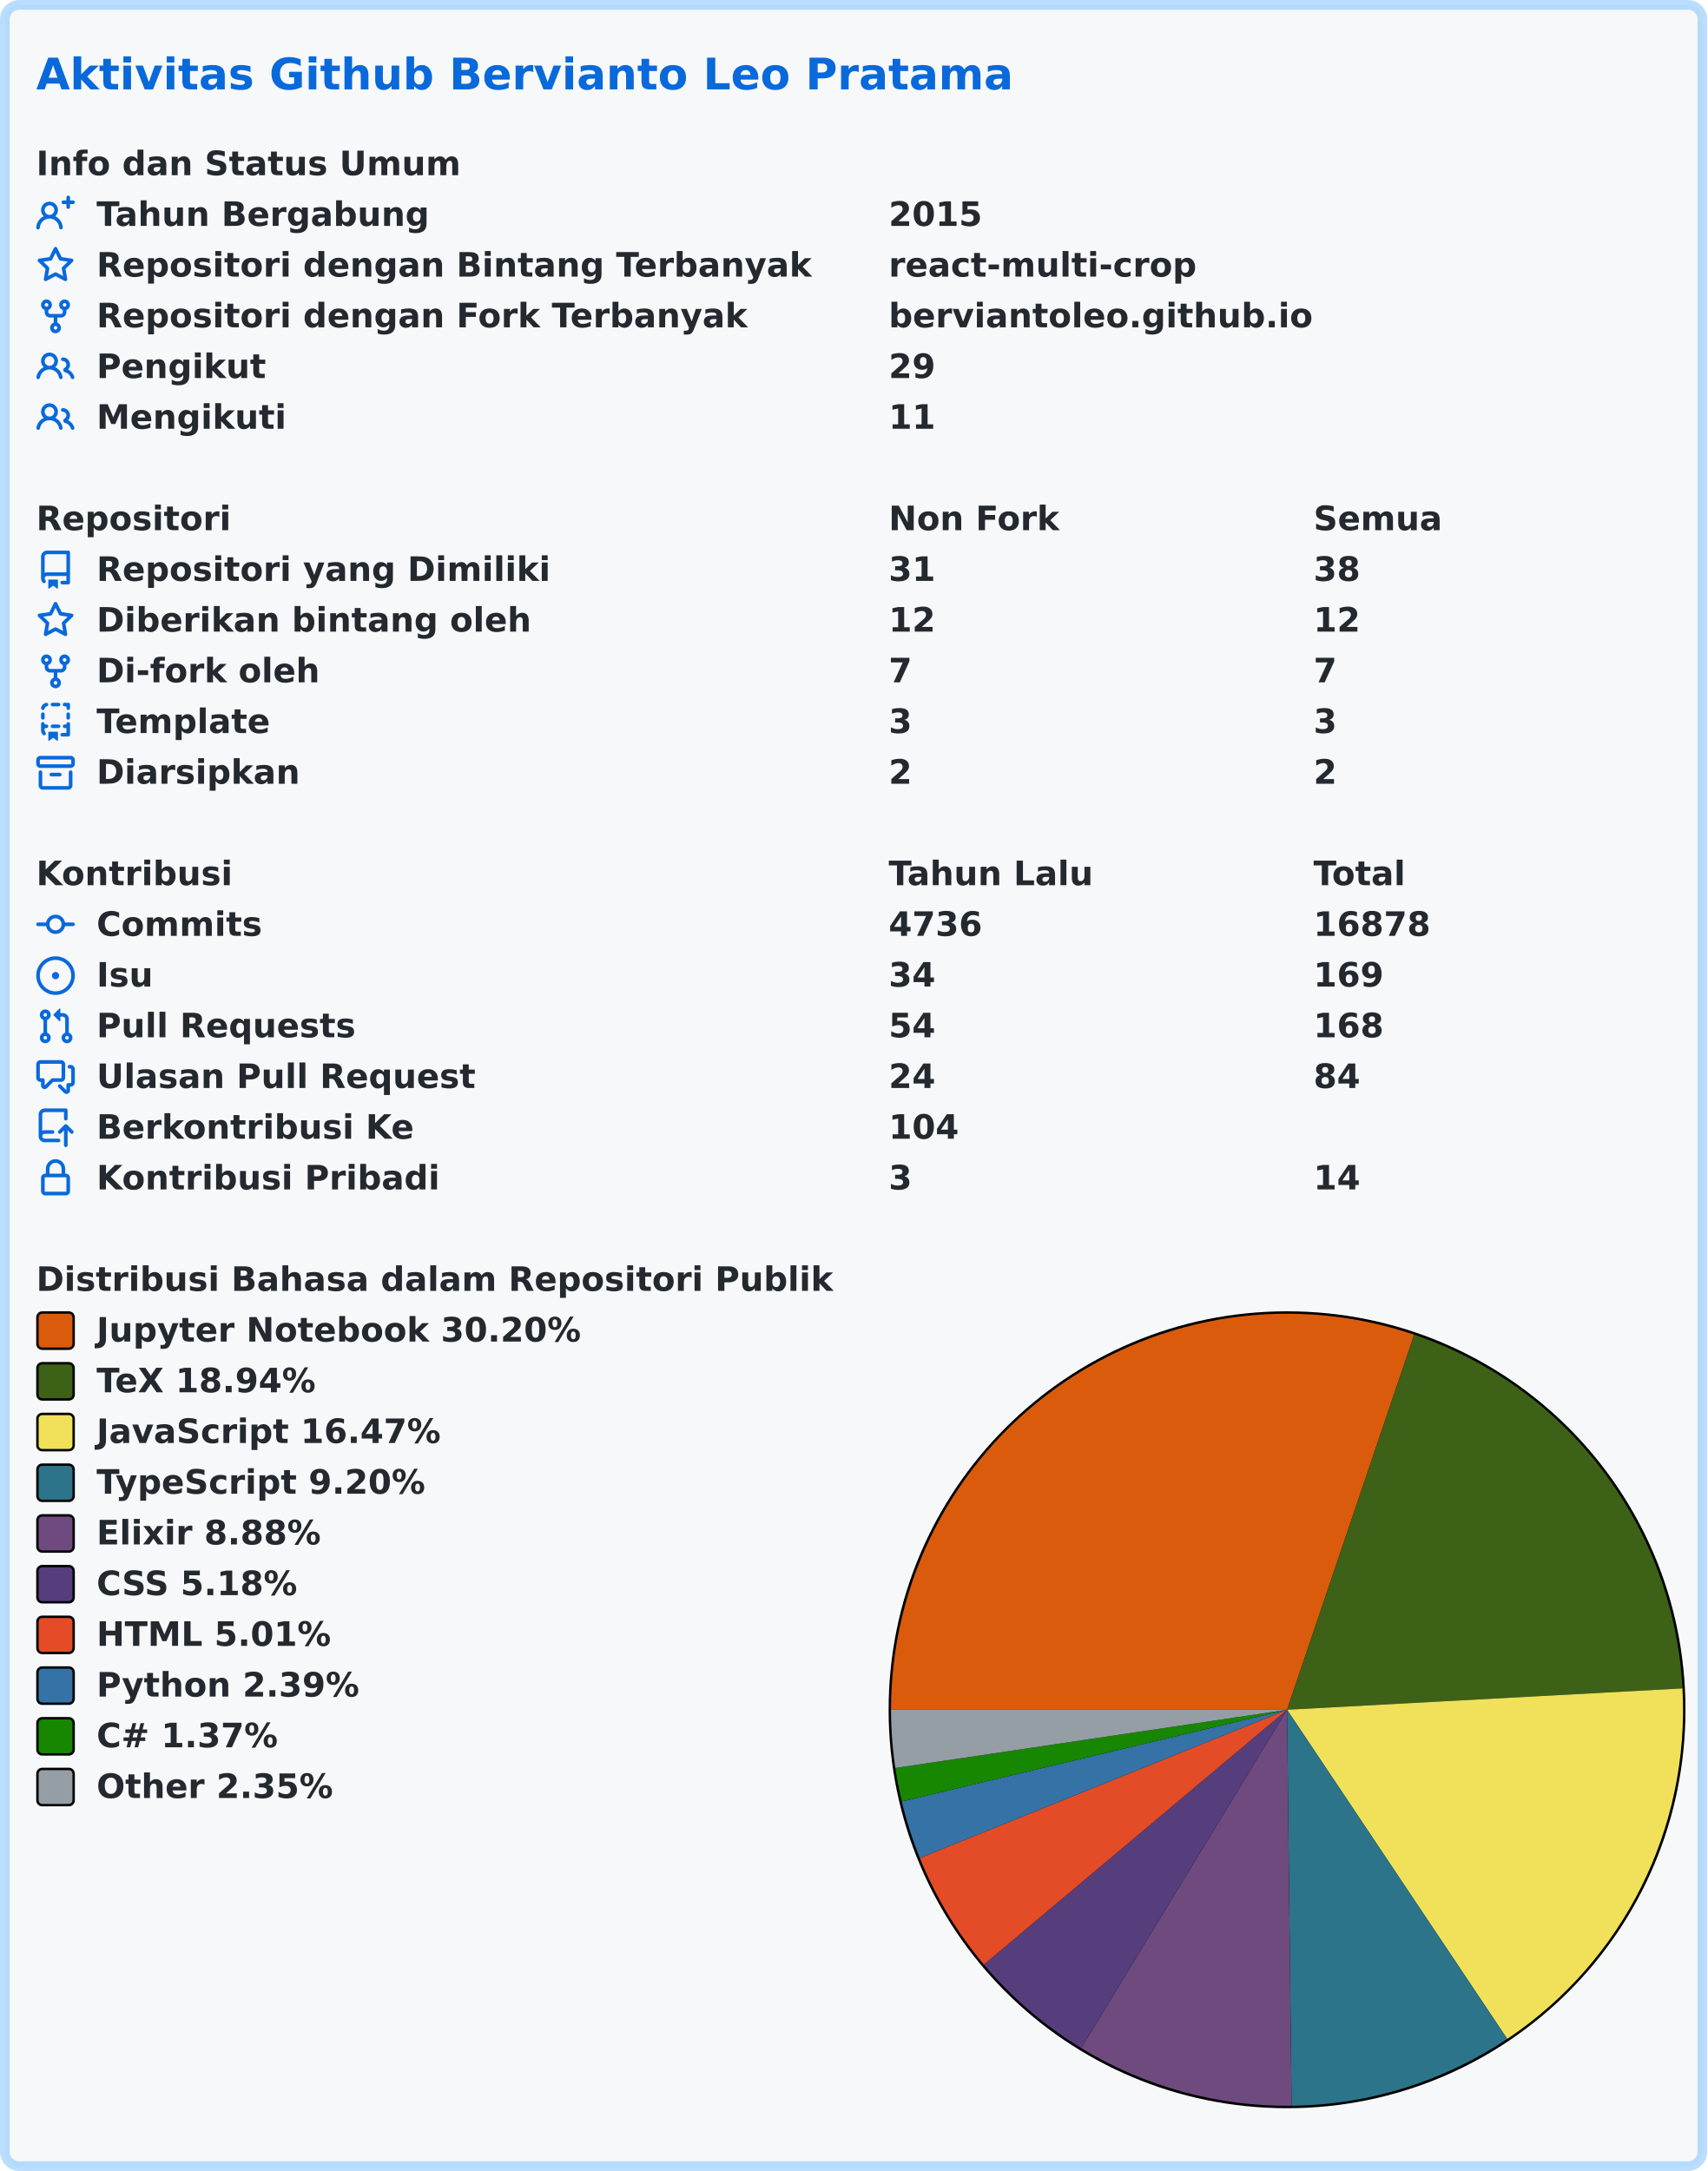
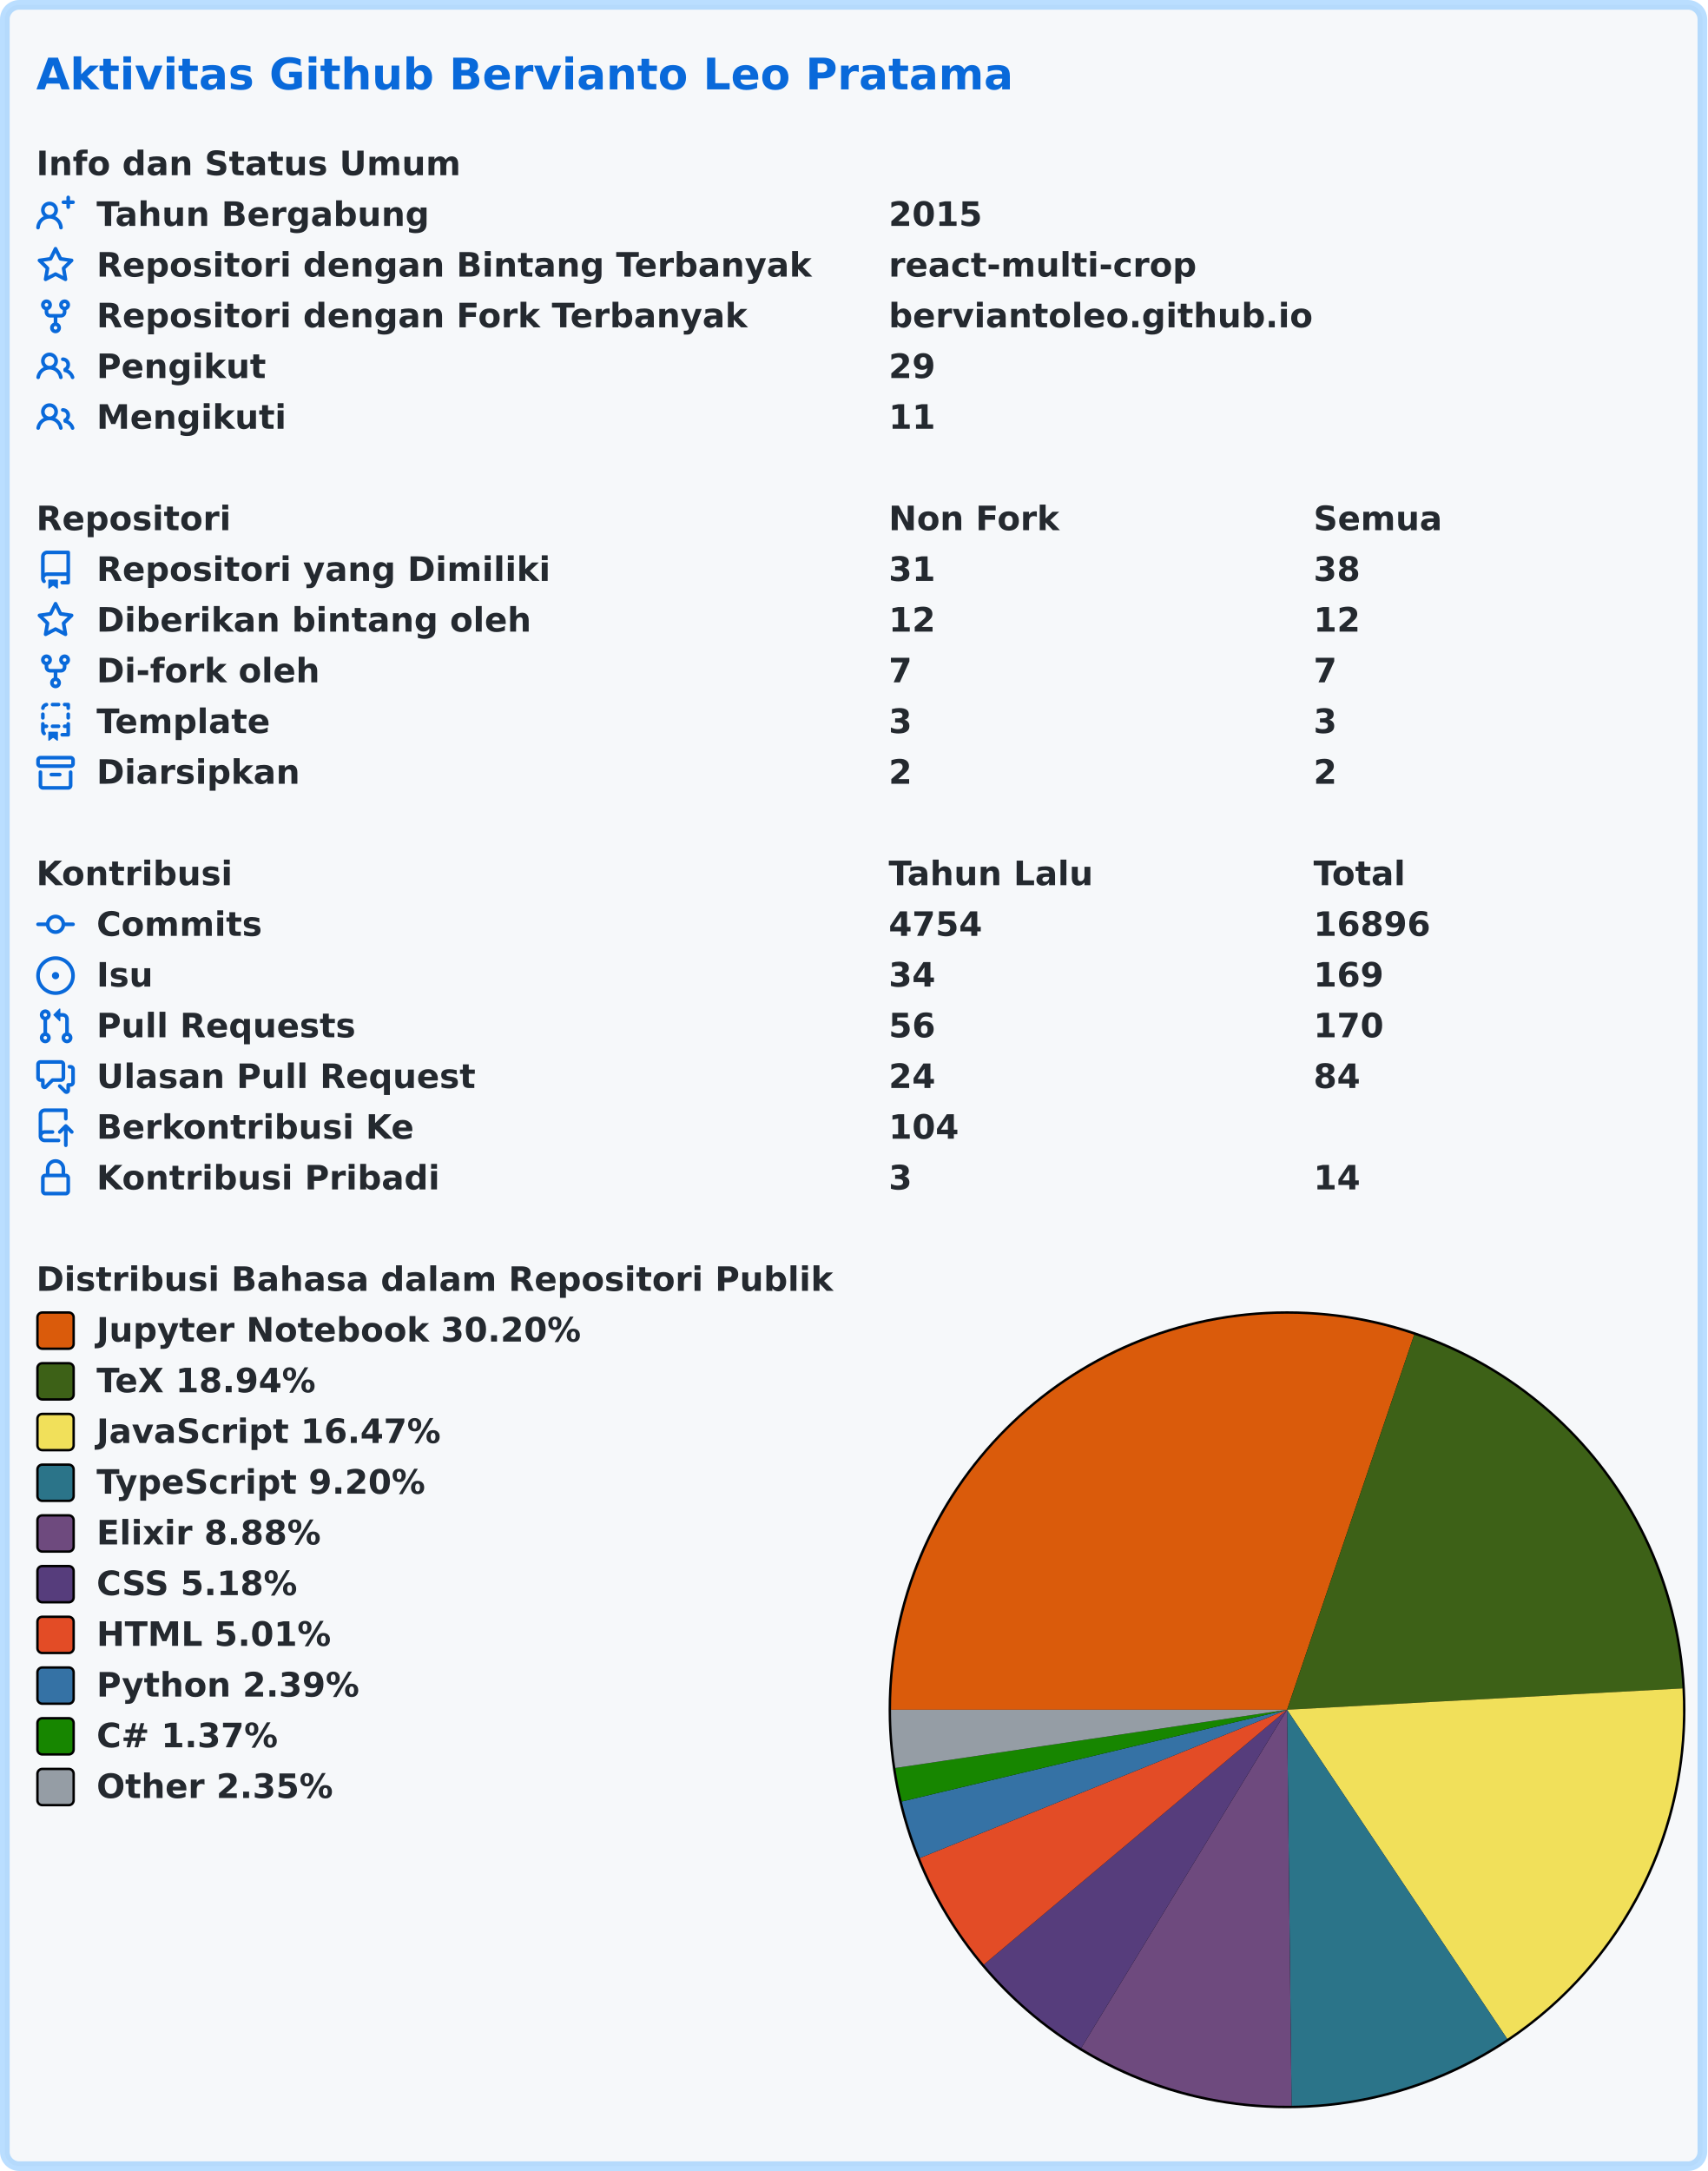
<svg xmlns="http://www.w3.org/2000/svg" width="707" height="899" viewBox="0 0 707 899" lang="id" xml:lang="id">
  <rect x="2" y="2" stroke-width="4" rx="6" width="703" height="895" stroke="rgba(84,174,255,0.4)" fill="#f6f8fa" />
  <g font-weight="600" font-size="110pt" font-family="Verdana,Geneva,DejaVu Sans,sans-serif" text-rendering="geometricPrecision">
    <text x="122" y="301" lengthAdjust="spacingAndGlyphs" textLength="3261" transform="scale(0.123)" fill="#0969da">Aktivitas Github Bervianto Leo Pratama</text>
    <g transform="translate(0, 60)" fill="#24292f">
      <g transform="translate(15, 0)">
        <g transform="scale(0.095)">
          <text x="0" y="132" textLength="1852" lengthAdjust="spacingAndGlyphs">Info dan Status Umum</text>
        </g>
      </g>
      <g transform="translate(15, 21)">
        <path fill="#0969da" fill-rule="evenodd" d="M13.25 0a.75.75 0 01.75.75V2h1.25a.75.75 0 010 1.5H14v1.25a.75.75 0 01-1.5 0V3.5h-1.25a.75.75 0 010-1.5h1.25V.75a.75.75 0 01.75-.75zM5.5 4a2 2 0 100 4 2 2 0 000-4zm2.4 4.548a3.5 3.5 0 10-4.799 0 5.527 5.527 0 00-3.1 4.66.75.75 0 101.498.085A4.01 4.01 0 015.5 9.5a4.01 4.01 0 014.001 3.793.75.75 0 101.498-.086 5.527 5.527 0 00-3.1-4.659z" />
        <g transform="scale(0.095)">
          <text lengthAdjust="spacingAndGlyphs" textLength="1478" x="263" y="132">Tahun Bergabung</text>
          <text lengthAdjust="spacingAndGlyphs" textLength="420" x="3716" y="132">2015</text>
        </g>
      </g>
      <g transform="translate(15, 42)">
        <path fill="#0969da" fill-rule="evenodd" d="M8 .25a.75.75 0 01.673.418l1.882 3.815 4.21.612a.75.75 0 01.416 1.279l-3.046 2.97.719 4.192a.75.75 0 01-1.088.791L8 12.347l-3.766 1.98a.75.75 0 01-1.088-.79l.72-4.194L.818 6.374a.75.75 0 01.416-1.28l4.21-.611L7.327.668A.75.75 0 018 .25zm0 2.445L6.615 5.5a.75.75 0 01-.564.41l-3.097.45 2.24 2.184a.75.75 0 01.216.664l-.528 3.084 2.769-1.456a.75.75 0 01.698 0l2.77 1.456-.53-3.084a.75.75 0 01.216-.664l2.24-2.183-3.096-.45a.75.75 0 01-.564-.41L8 2.694v.001z" />
        <g transform="scale(0.095)">
          <text lengthAdjust="spacingAndGlyphs" textLength="3126" x="263" y="132">Repositori dengan Bintang Terbanyak</text>
          <text lengthAdjust="spacingAndGlyphs" textLength="1330" x="3716" y="132">react-multi-crop</text>
        </g>
      </g>
      <g transform="translate(15, 63)">
        <path fill="#0969da" fill-rule="evenodd" d="M5 3.25a.75.75 0 11-1.5 0 .75.75 0 011.5 0zm0 2.122a2.25 2.25 0 10-1.5 0v.878A2.25 2.25 0 005.75 8.5h1.5v2.128a2.251 2.251 0 101.5 0V8.5h1.5a2.25 2.25 0 002.25-2.25v-.878a2.25 2.25 0 10-1.5 0v.878a.75.75 0 01-.75.75h-4.5A.75.75 0 015 6.25v-.878zm3.75 7.378a.75.75 0 11-1.5 0 .75.75 0 011.5 0zm3-8.75a.75.75 0 100-1.5.75.75 0 000 1.5z" />
        <g transform="scale(0.095)">
          <text lengthAdjust="spacingAndGlyphs" textLength="2846" x="263" y="132">Repositori dengan Fork Terbanyak</text>
          <text lengthAdjust="spacingAndGlyphs" textLength="1821" x="3716" y="132">berviantoleo.github.io</text>
        </g>
      </g>
      <g transform="translate(15, 84)">
        <path fill="#0969da" fill-rule="evenodd" d="M5.5 3.5a2 2 0 100 4 2 2 0 000-4zM2 5.5a3.5 3.5 0 115.898 2.549 5.507 5.507 0 013.034 4.084.75.75 0 11-1.482.235 4.001 4.001 0 00-7.9 0 .75.75 0 01-1.482-.236A5.507 5.507 0 013.102 8.05 3.49 3.49 0 012 5.5zM11 4a.75.75 0 100 1.5 1.5 1.5 0 01.666 2.844.75.75 0 00-.416.672v.352a.75.75 0 00.574.73c1.2.289 2.162 1.2 2.522 2.372a.75.75 0 101.434-.44 5.01 5.01 0 00-2.56-3.012A3 3 0 0011 4z" />
        <g transform="scale(0.095)">
          <text lengthAdjust="spacingAndGlyphs" textLength="723" x="263" y="132">Pengikut</text>
          <text lengthAdjust="spacingAndGlyphs" textLength="210" x="3716" y="132">29</text>
        </g>
      </g>
      <g transform="translate(15, 105)">
        <path fill="#0969da" fill-rule="evenodd" d="M5.5 3.5a2 2 0 100 4 2 2 0 000-4zM2 5.5a3.5 3.5 0 115.898 2.549 5.507 5.507 0 013.034 4.084.75.75 0 11-1.482.235 4.001 4.001 0 00-7.9 0 .75.75 0 01-1.482-.236A5.507 5.507 0 013.102 8.05 3.49 3.49 0 012 5.5zM11 4a.75.75 0 100 1.5 1.5 1.5 0 01.666 2.844.75.75 0 00-.416.672v.352a.75.75 0 00.574.73c1.2.289 2.162 1.2 2.522 2.372a.75.75 0 101.434-.44 5.01 5.01 0 00-2.56-3.012A3 3 0 0011 4z" />
        <g transform="scale(0.095)">
          <text lengthAdjust="spacingAndGlyphs" textLength="813" x="263" y="132">Mengikuti</text>
          <text lengthAdjust="spacingAndGlyphs" textLength="210" x="3716" y="132">11</text>
        </g>
      </g>
    </g>
    <g transform="translate(0, 207)" fill="#24292f">
      <g transform="translate(15, 0)">
        <g transform="scale(0.095)">
          <text x="0" y="132" textLength="832" lengthAdjust="spacingAndGlyphs">Repositori</text>
          <text x="3716" y="132" textLength="740" lengthAdjust="spacingAndGlyphs">Non Fork</text>
          <text x="5568" y="132" textLength="573" lengthAdjust="spacingAndGlyphs">Semua</text>
        </g>
      </g>
      <g transform="translate(15, 21)">
        <path fill="#0969da" fill-rule="evenodd" d="M2 2.5A2.5 2.5 0 014.5 0h8.75a.75.75 0 01.75.75v12.5a.75.75 0 01-.75.75h-2.5a.75.75 0 110-1.5h1.75v-2h-8a1 1 0 00-.714 1.7.75.75 0 01-1.072 1.05A2.495 2.495 0 012 11.5v-9zm10.5-1V9h-8c-.356 0-.694.074-1 .208V2.5a1 1 0 011-1h8zM5 12.25v3.25a.25.25 0 00.4.2l1.45-1.087a.25.25 0 01.3 0L8.6 15.7a.25.25 0 00.4-.2v-3.25a.25.25 0 00-.25-.25h-3.5a.25.25 0 00-.25.25z" />
        <g transform="scale(0.095)">
          <text lengthAdjust="spacingAndGlyphs" textLength="1962" x="263" y="132">Repositori yang Dimiliki</text>
          <text lengthAdjust="spacingAndGlyphs" textLength="210" x="3716" y="132">31</text>
          <text lengthAdjust="spacingAndGlyphs" textLength="210" x="5568" y="132">38</text>
        </g>
      </g>
      <g transform="translate(15, 42)">
        <path fill="#0969da" fill-rule="evenodd" d="M8 .25a.75.75 0 01.673.418l1.882 3.815 4.21.612a.75.75 0 01.416 1.279l-3.046 2.97.719 4.192a.75.75 0 01-1.088.791L8 12.347l-3.766 1.98a.75.75 0 01-1.088-.79l.72-4.194L.818 6.374a.75.75 0 01.416-1.28l4.21-.611L7.327.668A.75.75 0 018 .25zm0 2.445L6.615 5.5a.75.75 0 01-.564.41l-3.097.45 2.24 2.184a.75.75 0 01.216.664l-.528 3.084 2.769-1.456a.75.75 0 01.698 0l2.77 1.456-.53-3.084a.75.75 0 01.216-.664l2.24-2.183-3.096-.45a.75.75 0 01-.564-.41L8 2.694v.001z" />
        <g transform="scale(0.095)">
          <text lengthAdjust="spacingAndGlyphs" textLength="1887" x="263" y="132">Diberikan bintang oleh</text>
          <text lengthAdjust="spacingAndGlyphs" textLength="210" x="3716" y="132">12</text>
          <text lengthAdjust="spacingAndGlyphs" textLength="210" x="5568" y="132">12</text>
        </g>
      </g>
      <g transform="translate(15, 63)">
        <path fill="#0969da" fill-rule="evenodd" d="M5 3.25a.75.75 0 11-1.5 0 .75.75 0 011.5 0zm0 2.122a2.25 2.25 0 10-1.5 0v.878A2.25 2.25 0 005.75 8.5h1.5v2.128a2.251 2.251 0 101.5 0V8.5h1.5a2.25 2.25 0 002.25-2.25v-.878a2.25 2.25 0 10-1.5 0v.878a.75.75 0 01-.75.75h-4.5A.75.75 0 015 6.25v-.878zm3.75 7.378a.75.75 0 11-1.5 0 .75.75 0 011.5 0zm3-8.75a.75.75 0 100-1.5.75.75 0 000 1.5z" />
        <g transform="scale(0.095)">
          <text lengthAdjust="spacingAndGlyphs" textLength="963" x="263" y="132">Di-fork oleh</text>
          <text lengthAdjust="spacingAndGlyphs" textLength="105" x="3716" y="132">7</text>
          <text lengthAdjust="spacingAndGlyphs" textLength="105" x="5568" y="132">7</text>
        </g>
      </g>
      <g transform="translate(15, 84)">
        <path fill="#0969da" fill-rule="evenodd" d="M6 .75A.75.75 0 016.75 0h2.5a.75.75 0 010 1.5h-2.5A.75.75 0 016 .75zm5 0a.75.75 0 01.75-.75h1.5a.75.75 0 01.75.75v1.5a.75.75 0 01-1.5 0V1.5h-.75A.75.75 0 0111 .75zM4.992.662a.75.75 0 01-.636.848c-.436.063-.783.41-.846.846a.75.75 0 01-1.485-.212A2.501 2.501 0 014.144.025a.75.75 0 01.848.637zM2.75 4a.75.75 0 01.75.75v1.5a.75.75 0 01-1.5 0v-1.5A.75.75 0 012.75 4zm10.5 0a.75.75 0 01.75.75v1.5a.75.75 0 01-1.5 0v-1.5a.75.75 0 01.75-.75zM2.75 8a.75.75 0 01.75.75v.268A1.72 1.72 0 013.75 9h.5a.75.75 0 010 1.5h-.5a.25.25 0 00-.25.25v.75c0 .28.114.532.3.714a.75.75 0 01-1.05 1.072A2.495 2.495 0 012 11.5V8.75A.75.75 0 012.75 8zm10.5 0a.75.75 0 01.75.75v4.5a.75.75 0 01-.75.75h-2.5a.75.75 0 010-1.5h1.75v-2h-.75a.75.75 0 010-1.5h.75v-.25a.75.75 0 01.75-.75zM6 9.75A.75.75 0 016.75 9h2.5a.75.75 0 010 1.5h-2.5A.75.75 0 016 9.75zm-1 2.5v3.25a.25.25 0 00.4.2l1.45-1.087a.25.25 0 01.3 0L8.6 15.7a.25.25 0 00.4-.2v-3.25a.25.25 0 00-.25-.25h-3.5a.25.25 0 00-.25.25z" />
        <g transform="scale(0.095)">
          <text lengthAdjust="spacingAndGlyphs" textLength="783" x="263" y="132">Template</text>
          <text lengthAdjust="spacingAndGlyphs" textLength="105" x="3716" y="132">3</text>
          <text lengthAdjust="spacingAndGlyphs" textLength="105" x="5568" y="132">3</text>
        </g>
      </g>
      <g transform="translate(15, 105)">
        <path fill="#0969da" fill-rule="evenodd" d="M1.75 2.5a.25.25 0 00-.25.25v1.5c0 .138.112.25.25.25h12.5a.25.25 0 00.25-.25v-1.5a.25.25 0 00-.25-.25H1.75zM0 2.75C0 1.784.784 1 1.75 1h12.5c.966 0 1.75.784 1.75 1.75v1.5A1.75 1.75 0 0114.25 6H1.75A1.75 1.75 0 010 4.25v-1.5zM1.75 7a.75.75 0 01.75.75v5.5c0 .138.112.25.25.25h10.5a.25.25 0 00.25-.25v-5.5a.75.75 0 111.5 0v5.5A1.75 1.75 0 0113.25 15H2.75A1.75 1.75 0 011 13.25v-5.5A.75.75 0 011.75 7zm4.5 1a.75.75 0 000 1.5h3.5a.75.75 0 100-1.5h-3.5z" />
        <g transform="scale(0.095)">
          <text lengthAdjust="spacingAndGlyphs" textLength="880" x="263" y="132">Diarsipkan</text>
          <text lengthAdjust="spacingAndGlyphs" textLength="105" x="3716" y="132">2</text>
          <text lengthAdjust="spacingAndGlyphs" textLength="105" x="5568" y="132">2</text>
        </g>
      </g>
    </g>
    <g transform="translate(0, 354)" fill="#24292f">
      <g transform="translate(15, 0)">
        <g transform="scale(0.095)">
          <text x="0" y="132" textLength="834" lengthAdjust="spacingAndGlyphs">Kontribusi</text>
          <text x="3716" y="132" textLength="914" lengthAdjust="spacingAndGlyphs">Tahun Lalu</text>
          <text x="5568" y="132" textLength="414" lengthAdjust="spacingAndGlyphs">Total</text>
        </g>
      </g>
      <g transform="translate(15, 21)">
        <path fill="#0969da" fill-rule="evenodd" d="M10.5 7.75a2.5 2.5 0 11-5 0 2.5 2.5 0 015 0zm1.43.75a4.002 4.002 0 01-7.86 0H.75a.75.75 0 110-1.5h3.32a4.001 4.001 0 017.86 0h3.32a.75.75 0 110 1.5h-3.32z" />
        <g transform="scale(0.095)">
          <text lengthAdjust="spacingAndGlyphs" textLength="734" x="263" y="132">Commits</text>
-           <text lengthAdjust="spacingAndGlyphs" textLength="420" x="3716" y="132">4736</text>
-           <text lengthAdjust="spacingAndGlyphs" textLength="525" x="5568" y="132">16878</text>
+           <text lengthAdjust="spacingAndGlyphs" textLength="420" x="3716" y="132">4754</text>
+           <text lengthAdjust="spacingAndGlyphs" textLength="525" x="5568" y="132">16896</text>
        </g>
      </g>
      <g transform="translate(15, 42)">
        <path fill="#0969da" d="M8 9.5a1.5 1.5 0 100-3 1.5 1.5 0 000 3z" />
        <path fill="#0969da" fill-rule="evenodd" d="M8 0a8 8 0 100 16A8 8 0 008 0zM1.5 8a6.5 6.5 0 1113 0 6.5 6.5 0 01-13 0z" />
        <g transform="scale(0.095)">
          <text lengthAdjust="spacingAndGlyphs" textLength="238" x="263" y="132">Isu</text>
          <text lengthAdjust="spacingAndGlyphs" textLength="210" x="3716" y="132">34</text>
          <text lengthAdjust="spacingAndGlyphs" textLength="315" x="5568" y="132">169</text>
        </g>
      </g>
      <g transform="translate(15, 63)">
        <path fill="#0969da" fill-rule="evenodd" d="M7.177 3.073L9.573.677A.25.25 0 0110 .854v4.792a.25.25 0 01-.427.177L7.177 3.427a.25.25 0 010-.354zM3.75 2.5a.75.75 0 100 1.5.75.75 0 000-1.5zm-2.25.75a2.25 2.25 0 113 2.122v5.256a2.251 2.251 0 11-1.5 0V5.372A2.25 2.25 0 011.5 3.25zM11 2.5h-1V4h1a1 1 0 011 1v5.628a2.251 2.251 0 101.5 0V5A2.5 2.5 0 0011 2.5zm1 10.25a.75.75 0 111.5 0 .75.75 0 01-1.5 0zM3.75 12a.75.75 0 100 1.5.75.75 0 000-1.5z" />
        <g transform="scale(0.095)">
          <text lengthAdjust="spacingAndGlyphs" textLength="1113" x="263" y="132">Pull Requests</text>
-           <text lengthAdjust="spacingAndGlyphs" textLength="210" x="3716" y="132">54</text>
-           <text lengthAdjust="spacingAndGlyphs" textLength="315" x="5568" y="132">168</text>
+           <text lengthAdjust="spacingAndGlyphs" textLength="210" x="3716" y="132">56</text>
+           <text lengthAdjust="spacingAndGlyphs" textLength="315" x="5568" y="132">170</text>
        </g>
      </g>
      <g transform="translate(15, 84)">
        <path fill="#0969da" fill-rule="evenodd" d="M1.5 2.75a.25.25 0 01.25-.25h8.5a.25.25 0 01.25.25v5.5a.25.25 0 01-.25.25h-3.5a.75.75 0 00-.53.22L3.5 11.44V9.25a.75.75 0 00-.75-.75h-1a.25.25 0 01-.25-.25v-5.5zM1.75 1A1.75 1.75 0 000 2.75v5.5C0 9.216.784 10 1.75 10H2v1.543a1.457 1.457 0 002.487 1.03L7.061 10h3.189A1.75 1.75 0 0012 8.25v-5.5A1.75 1.75 0 0010.25 1h-8.5zM14.5 4.75a.25.25 0 00-.25-.25h-.5a.75.75 0 110-1.5h.5c.966 0 1.75.784 1.75 1.75v5.5A1.75 1.75 0 0114.25 12H14v1.543a1.457 1.457 0 01-2.487 1.03L9.22 12.28a.75.75 0 111.06-1.06l2.22 2.22v-2.19a.75.75 0 01.75-.75h1a.25.25 0 00.25-.25v-5.5z" />
        <g transform="scale(0.095)">
          <text lengthAdjust="spacingAndGlyphs" textLength="1640" x="263" y="132">Ulasan Pull Request</text>
          <text lengthAdjust="spacingAndGlyphs" textLength="210" x="3716" y="132">24</text>
          <text lengthAdjust="spacingAndGlyphs" textLength="210" x="5568" y="132">84</text>
        </g>
      </g>
      <g transform="translate(15, 105)">
        <path fill="#0969da" fill-rule="evenodd" d="M1 2.5A2.5 2.5 0 013.5 0h8.75a.75.75 0 01.75.75v3.5a.75.75 0 01-1.5 0V1.5h-8a1 1 0 00-1 1v6.708A2.492 2.492 0 013.5 9h3.25a.75.75 0 010 1.5H3.5a1 1 0 100 2h5.75a.75.75 0 010 1.5H3.5A2.5 2.5 0 011 11.5v-9zm13.23 7.79a.75.75 0 001.06-1.06l-2.505-2.505a.75.75 0 00-1.06 0L9.22 9.229a.75.75 0 001.06 1.061l1.225-1.224v6.184a.75.75 0 001.5 0V9.066l1.224 1.224z" />
        <g transform="scale(0.095)">
          <text lengthAdjust="spacingAndGlyphs" textLength="1366" x="263" y="132">Berkontribusi Ke</text>
          <text lengthAdjust="spacingAndGlyphs" textLength="315" x="3716" y="132">104</text>
        </g>
      </g>
      <g transform="translate(15, 126)">
        <path fill="#0969da" fill-rule="evenodd" d="M4 4v2h-.25A1.75 1.75 0 002 7.75v5.5c0 .966.784 1.75 1.75 1.75h8.5A1.75 1.75 0 0014 13.25v-5.5A1.75 1.75 0 0012.25 6H12V4a4 4 0 10-8 0zm6.5 2V4a2.5 2.5 0 00-5 0v2h5zM12 7.5h.25a.25.25 0 01.25.25v5.5a.25.25 0 01-.25.25h-8.5a.25.25 0 01-.25-.25v-5.5a.25.25 0 01.25-.25H12z" />
        <g transform="scale(0.095)">
          <text lengthAdjust="spacingAndGlyphs" textLength="1456" x="263" y="132">Kontribusi Pribadi</text>
          <text lengthAdjust="spacingAndGlyphs" textLength="105" x="3716" y="132">3</text>
          <text lengthAdjust="spacingAndGlyphs" textLength="210" x="5568" y="132">14</text>
        </g>
      </g>
    </g>
    <g transform="translate(0, 522)" fill="#24292f">
      <g transform="translate(15, 0)">
        <g transform="scale(0.095)">
          <text x="0" y="132" textLength="3438" lengthAdjust="spacingAndGlyphs">Distribusi Bahasa dalam Repositori Publik</text>
        </g>
      </g>
      <g transform="translate(368, 21)">
        <circle cx="165" cy="165" r="165" fill="#000000" />
      </g>
      <g transform="translate(369, 22)">
        <path fill-rule="evenodd" fill="#DA5B0B" d="M 0.0,164 A 164 164 0 0 1 216.666 8.687 L 164,164 Z" />
        <path fill-rule="evenodd" fill="#3D6117" d="M 216.666,8.687 A 164 164 0 0 1 327.762 155.165 L 164,164 Z" />
        <path fill-rule="evenodd" fill="#f1e05a" d="M 327.762,155.165 A 164 164 0 0 1 255.191 300.309 L 164,164 Z" />
        <path fill-rule="evenodd" fill="#2b7489" d="M 255.191,300.309 A 164 164 0 0 1 165.881 327.989 L 164,164 Z" />
        <path fill-rule="evenodd" fill="#6e4a7e" d="M 165.881,327.989 A 164 164 0 0 1 78.739 304.095 L 164,164 Z" />
        <path fill-rule="evenodd" fill="#563d7c" d="M 78.739,304.095 A 164 164 0 0 1 38.436 269.497 L 164,164 Z" />
        <path fill-rule="evenodd" fill="#e34c26" d="M 38.436,269.497 A 164 164 0 0 1 11.926 225.396 L 164,164 Z" />
        <path fill-rule="evenodd" fill="#3572A5" d="M 11.926,225.396 A 164 164 0 0 1 4.463 201.998 L 164,164 Z" />
        <path fill-rule="evenodd" fill="#178600" d="M 4.463,201.998 A 164 164 0 0 1 1.782 188.11 L 164,164 Z" />
        <path fill-rule="evenodd" fill="#959da5" d="M 1.782,188.11 A 164 164 0 0 1 0.0 164 L 164,164 Z" />
      </g>
      <g transform="translate(15, 21)">
        <rect x="0.5" y="0.5" rx="2" width="15" height="15" fill="#DA5B0B" stroke-width="1" stroke="#000000" />
        <text transform="scale(0.095)" x="263" y="132" textLength="2126" lengthAdjust="spacingAndGlyphs">Jupyter Notebook 30.20%</text>
      </g>
      <g transform="translate(15, 42)">
        <rect x="0.5" y="0.5" rx="2" width="15" height="15" fill="#3D6117" stroke-width="1" stroke="#000000" />
        <text transform="scale(0.095)" x="263" y="132" textLength="999" lengthAdjust="spacingAndGlyphs">TeX 18.94%</text>
      </g>
      <g transform="translate(15, 63)">
        <rect x="0.5" y="0.5" rx="2" width="15" height="15" fill="#f1e05a" stroke-width="1" stroke="#000000" />
        <text transform="scale(0.095)" x="263" y="132" textLength="1516" lengthAdjust="spacingAndGlyphs">JavaScript 16.47%</text>
      </g>
      <g transform="translate(15, 84)">
        <rect x="0.5" y="0.5" rx="2" width="15" height="15" fill="#2b7489" stroke-width="1" stroke="#000000" />
        <text transform="scale(0.095)" x="263" y="132" textLength="1462" lengthAdjust="spacingAndGlyphs">TypeScript 9.20%</text>
      </g>
      <g transform="translate(15, 105)">
        <rect x="0.5" y="0.5" rx="2" width="15" height="15" fill="#6e4a7e" stroke-width="1" stroke="#000000" />
        <text transform="scale(0.095)" x="263" y="132" textLength="987" lengthAdjust="spacingAndGlyphs">Elixir 8.88%</text>
      </g>
      <g transform="translate(15, 126)">
        <rect x="0.5" y="0.5" rx="2" width="15" height="15" fill="#563d7c" stroke-width="1" stroke="#000000" />
        <text transform="scale(0.095)" x="263" y="132" textLength="903" lengthAdjust="spacingAndGlyphs">CSS 5.18%</text>
      </g>
      <g transform="translate(15, 147)">
        <rect x="0.5" y="0.5" rx="2" width="15" height="15" fill="#e34c26" stroke-width="1" stroke="#000000" />
        <text transform="scale(0.095)" x="263" y="132" textLength="1036" lengthAdjust="spacingAndGlyphs">HTML 5.01%</text>
      </g>
      <g transform="translate(15, 168)">
        <rect x="0.5" y="0.5" rx="2" width="15" height="15" fill="#3572A5" stroke-width="1" stroke="#000000" />
        <text transform="scale(0.095)" x="263" y="132" textLength="1149" lengthAdjust="spacingAndGlyphs">Python 2.39%</text>
      </g>
      <g transform="translate(15, 189)">
        <rect x="0.5" y="0.5" rx="2" width="15" height="15" fill="#178600" stroke-width="1" stroke="#000000" />
        <text transform="scale(0.095)" x="263" y="132" textLength="831" lengthAdjust="spacingAndGlyphs">C# 1.37%</text>
      </g>
      <g transform="translate(15, 210)">
        <rect x="0.5" y="0.5" rx="2" width="15" height="15" fill="#959da5" stroke-width="1" stroke="#000000" />
        <text transform="scale(0.095)" x="263" y="132" textLength="1047" lengthAdjust="spacingAndGlyphs">Other 2.35%</text>
      </g>
    </g>
  </g>
</svg>
